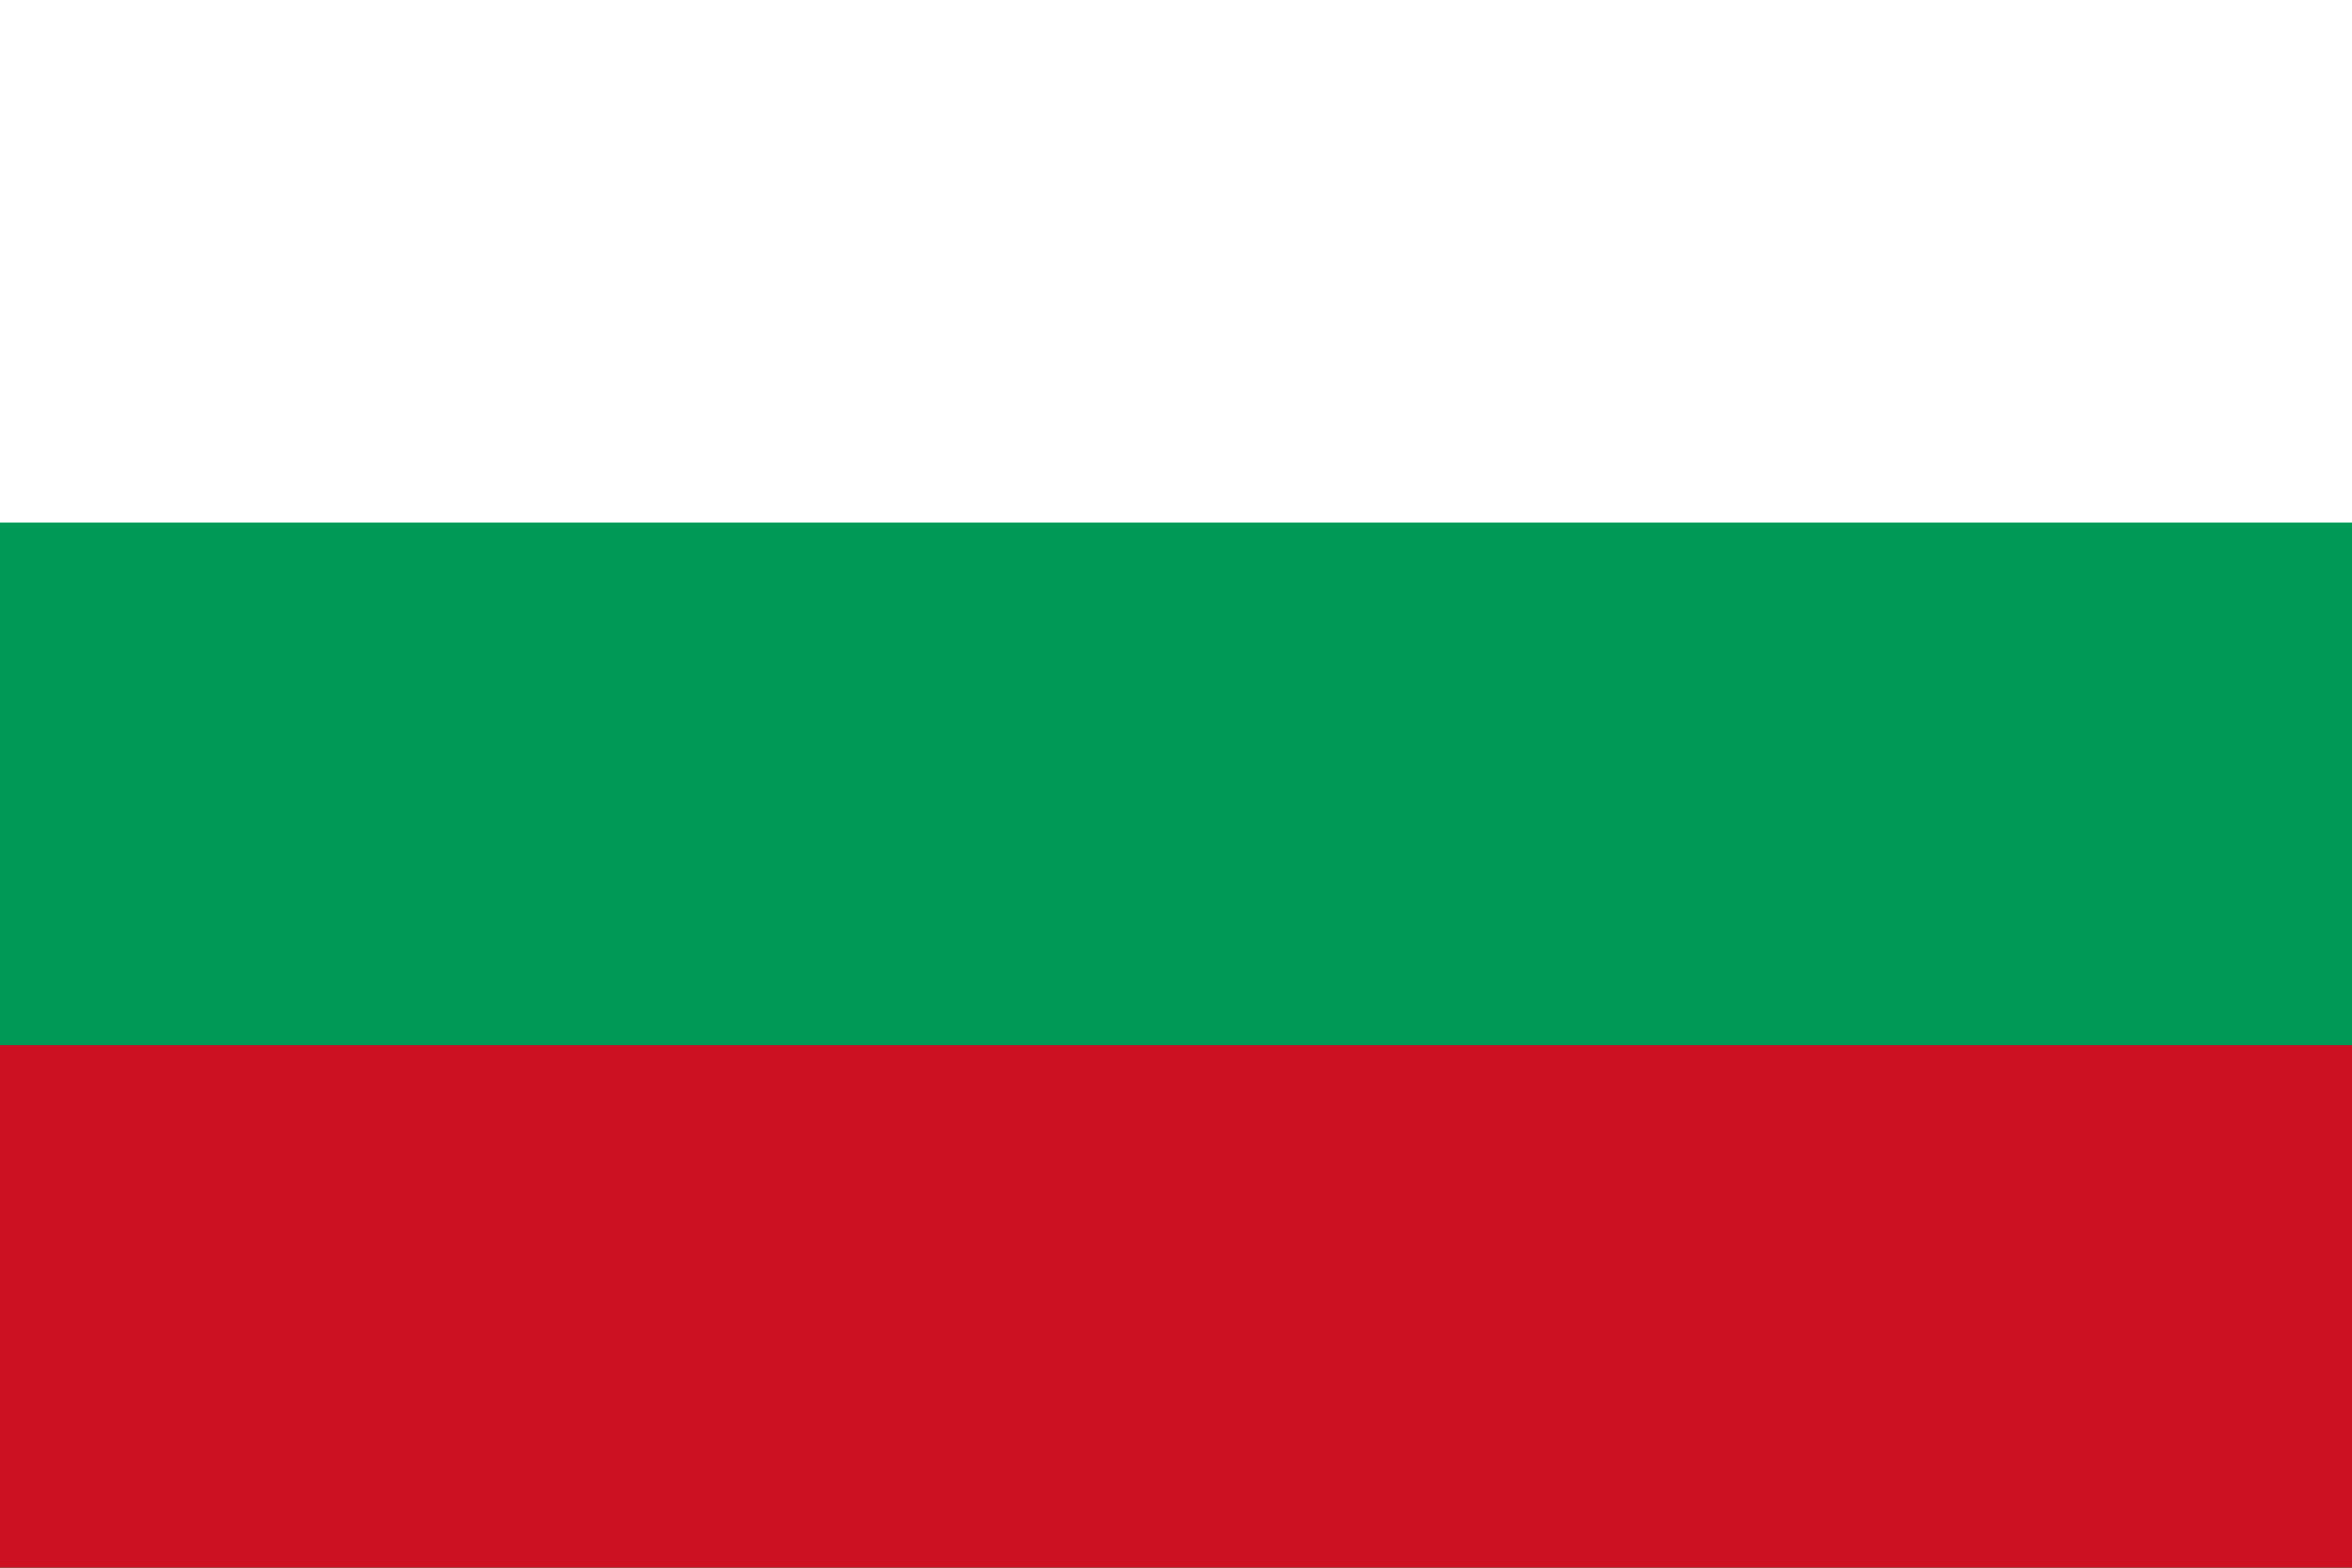
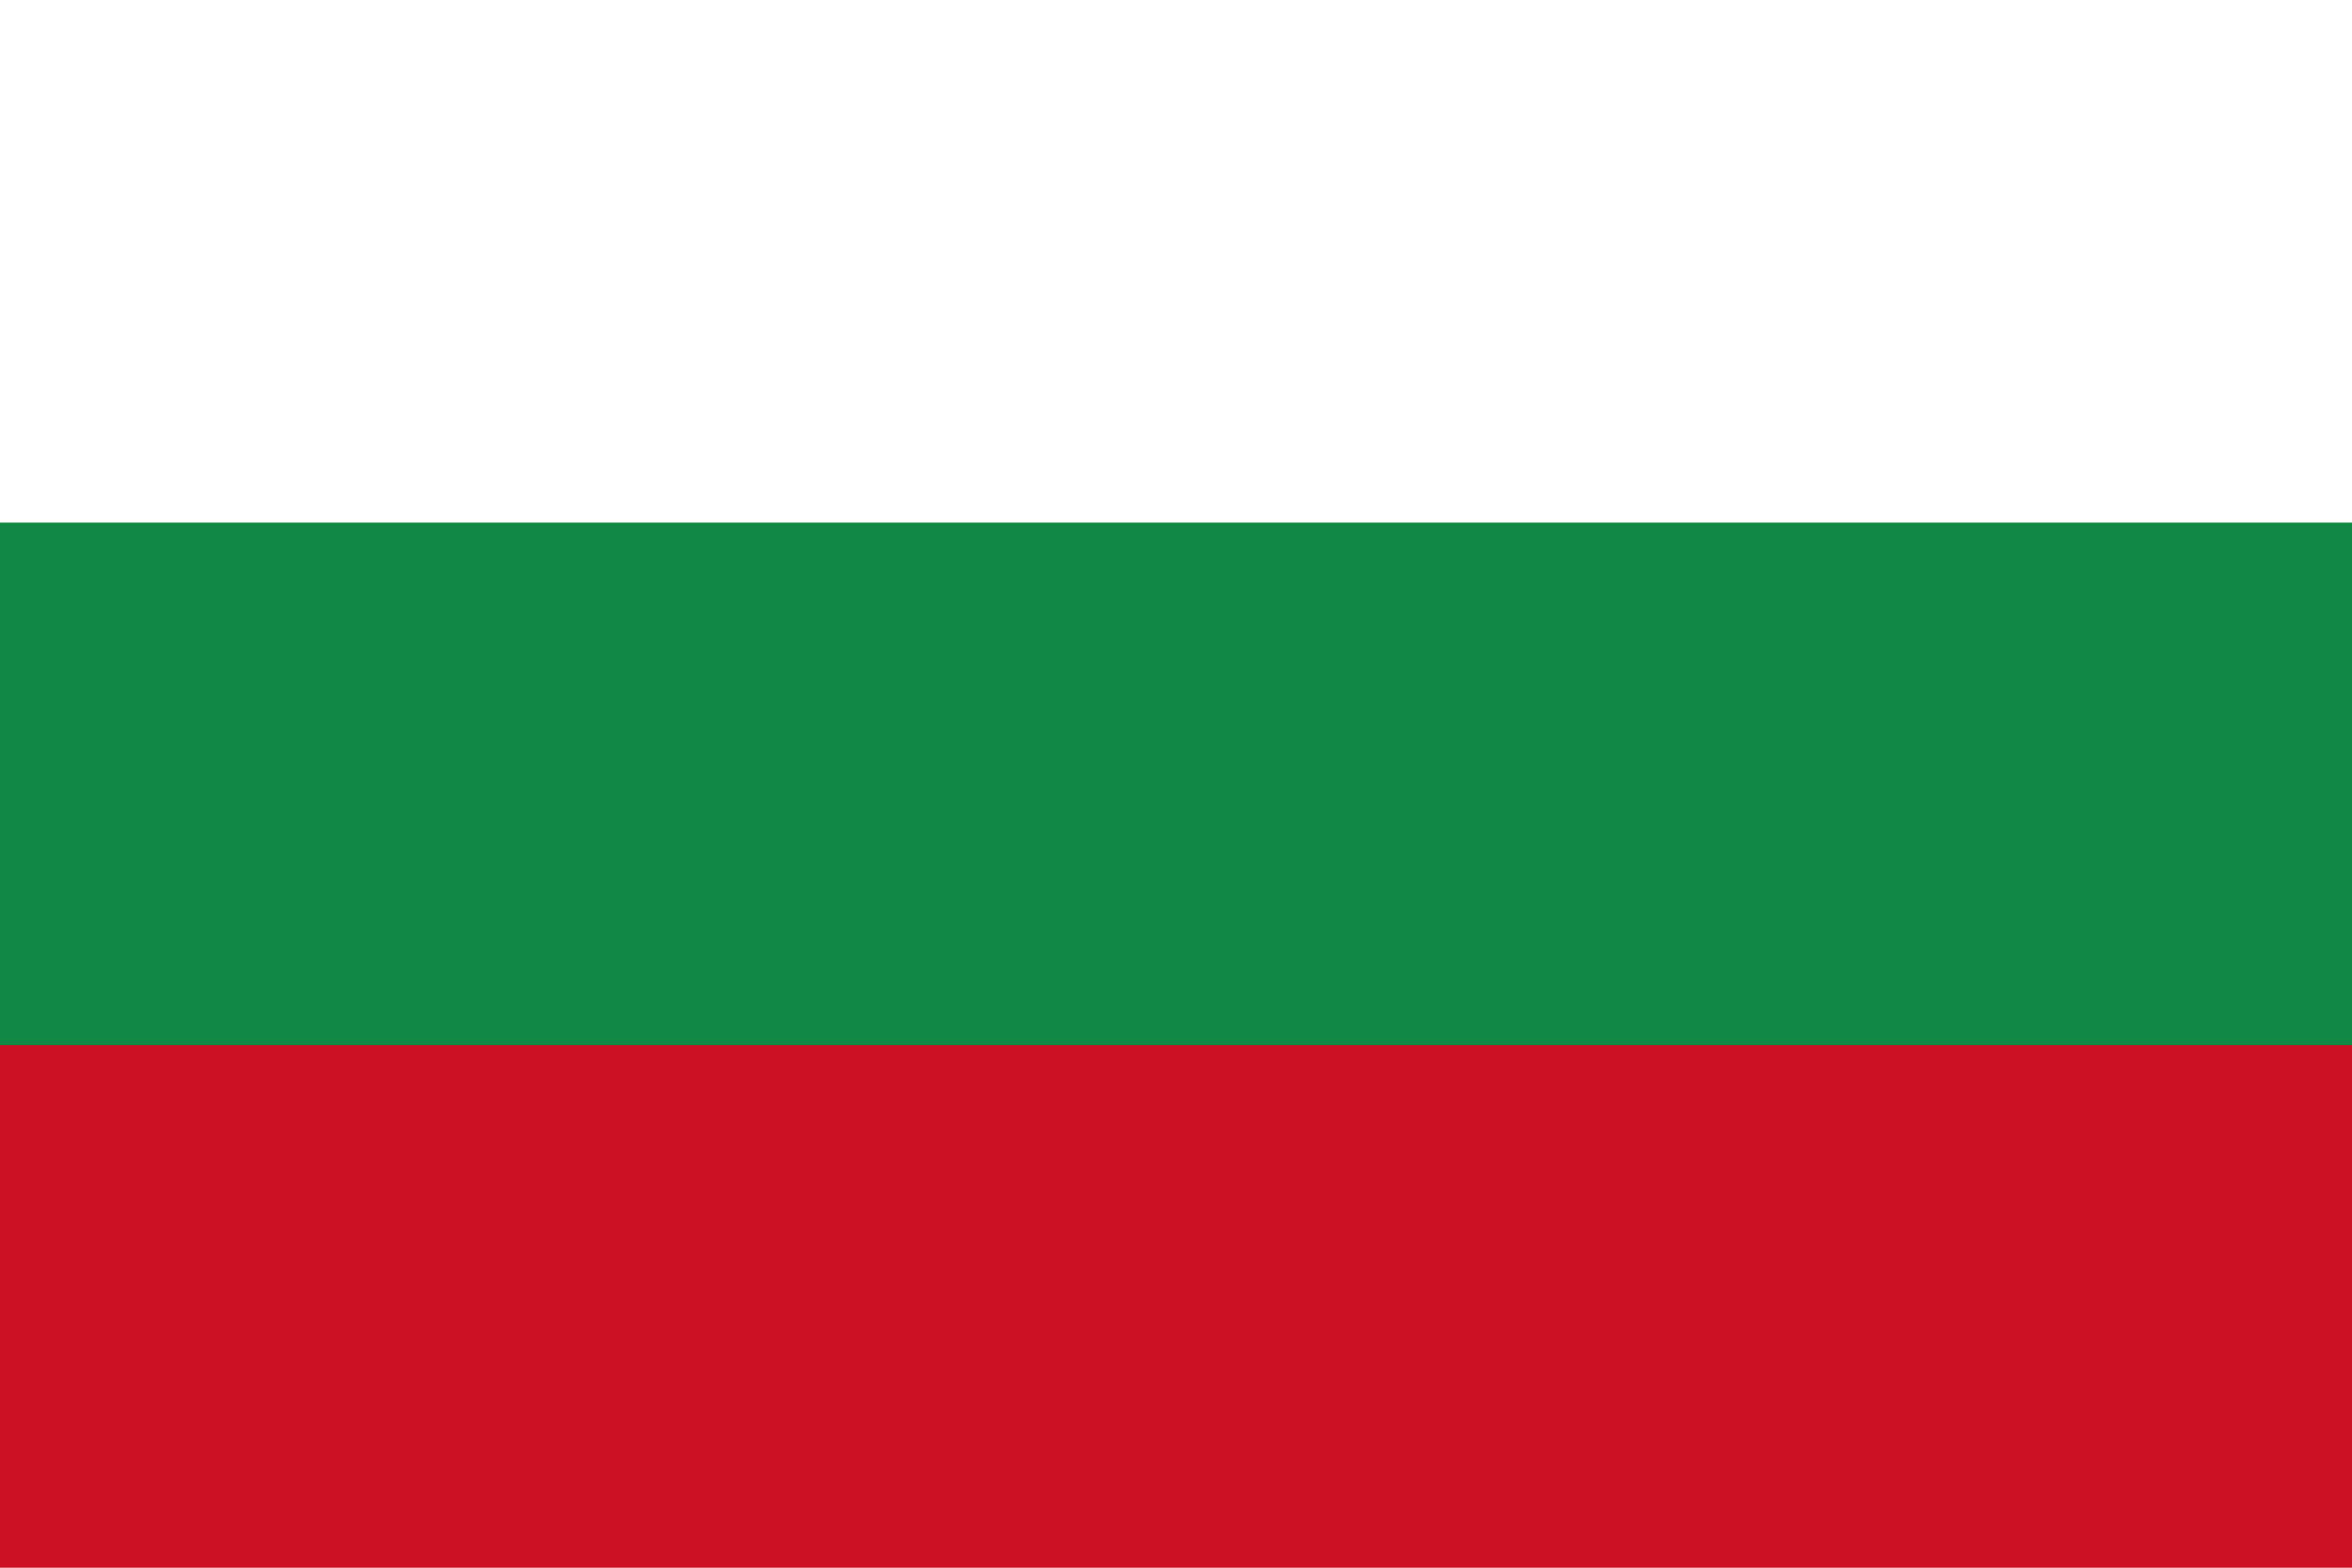
- <svg xmlns="http://www.w3.org/2000/svg" width="144" height="96">
-   <path fill="#095" d="M0 0h144v96H0z" />
-   <path fill="#fff" d="M0 0h144v32H0z" />
-   <path fill="#c12" d="M0 64h144v32H0z" />
+ <svg xmlns="http://www.w3.org/2000/svg" viewBox="0 0 9 6">
+   <path fill="#c12" d="M0 0h9v6H0z" />
+   <path fill="#184" d="M0 0h9v4H0z" />
+   <path fill="#fff" d="M0 0h9v2H0z" />
</svg>
